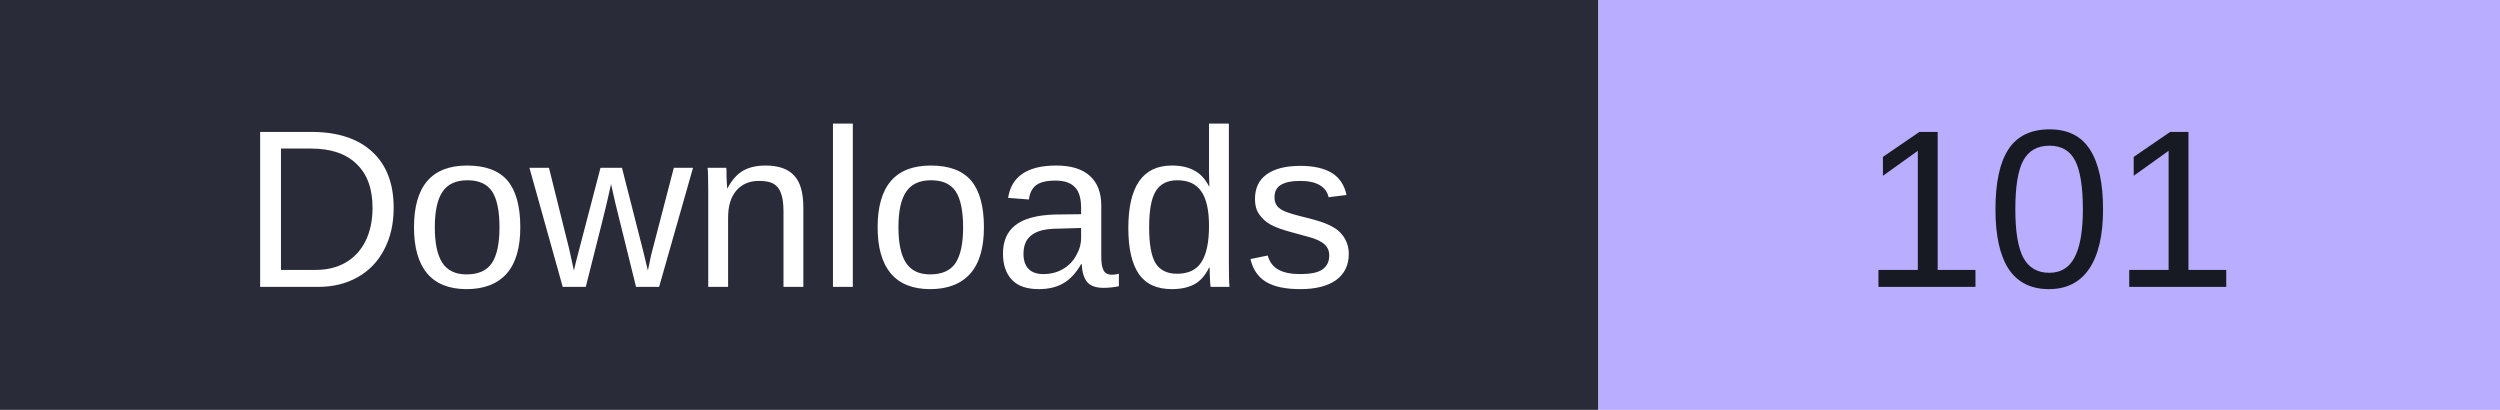
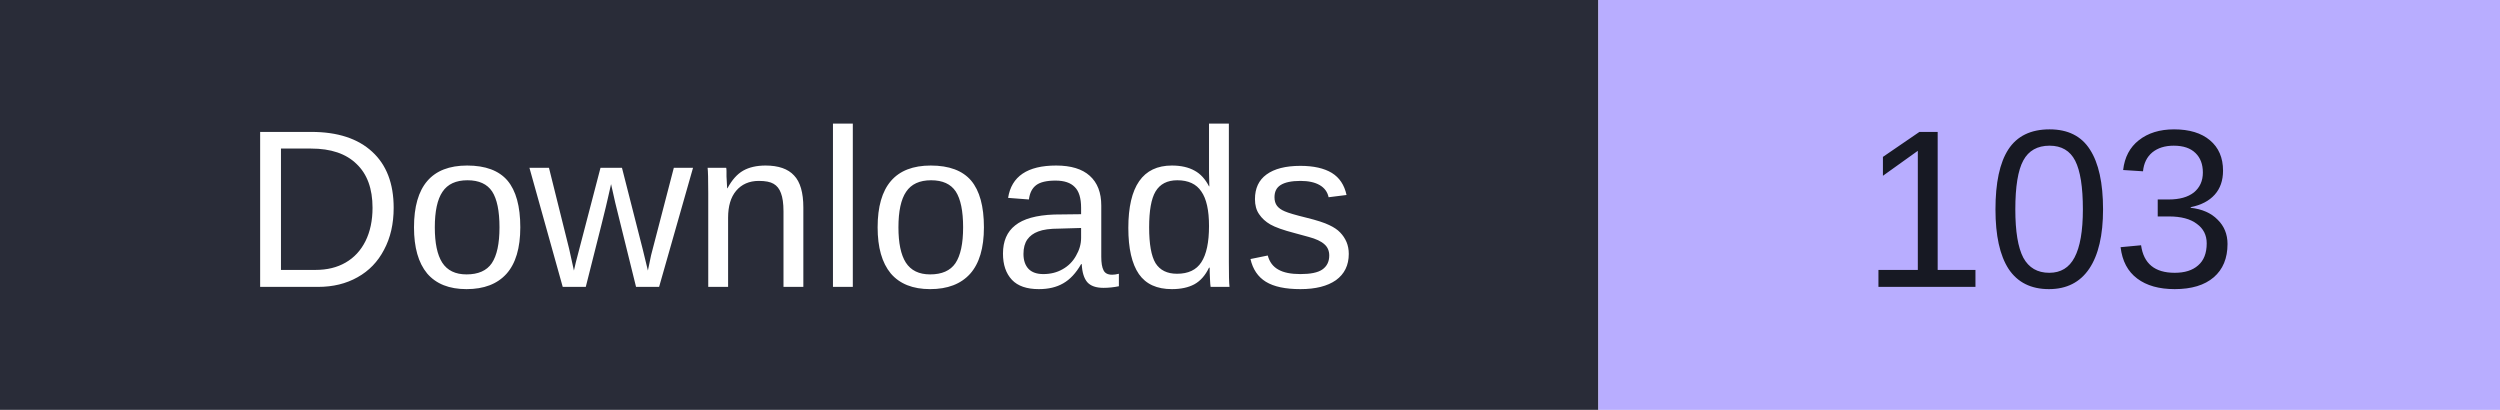
- <svg xmlns="http://www.w3.org/2000/svg" width="122" height="20" role="img" aria-label="Downloads: 101">
+ <svg xmlns="http://www.w3.org/2000/svg" width="122" height="20" role="img" aria-label="Downloads: 103">
  <rect width="78" height="20" fill="#292c38" />
  <rect x="78" width="44" height="20" fill="#b8adff" />
  <g font-family="Verdana,Arial,sans-serif" font-size="11" text-anchor="middle">
    <text x="39" y="14" fill="#fff">Downloads</text>
-     <text x="100.0" y="14" fill="#171923">101</text>
+     <text x="100.0" y="14" fill="#171923">103</text>
  </g>
</svg>
